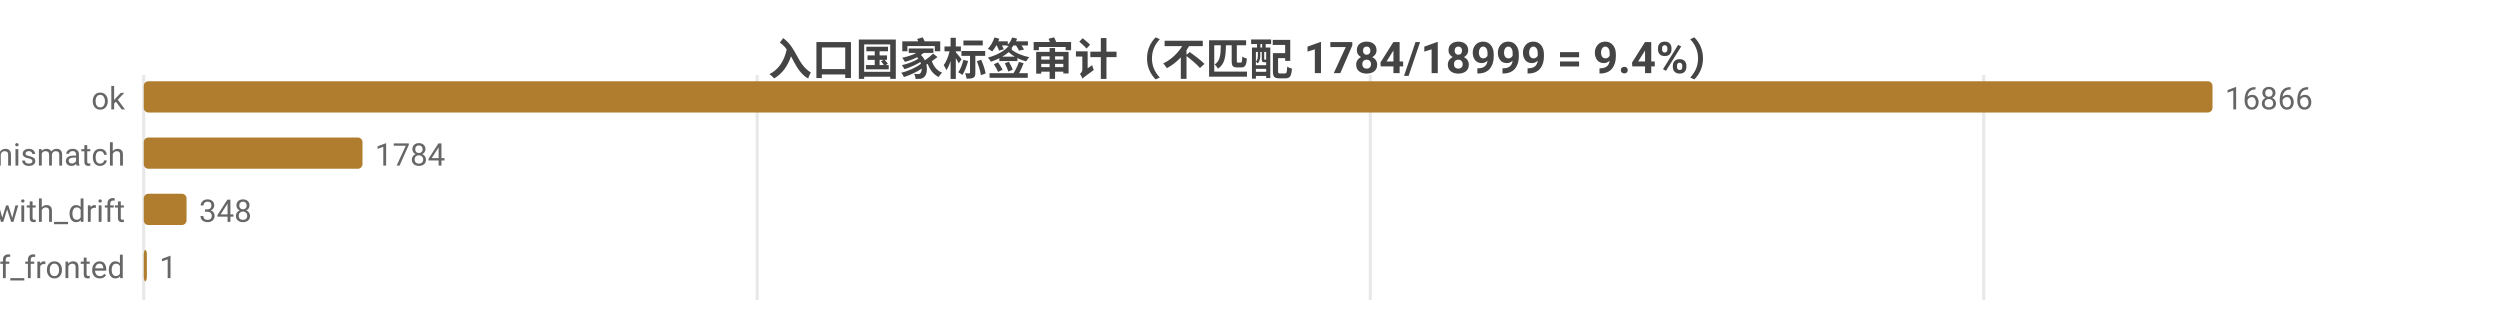
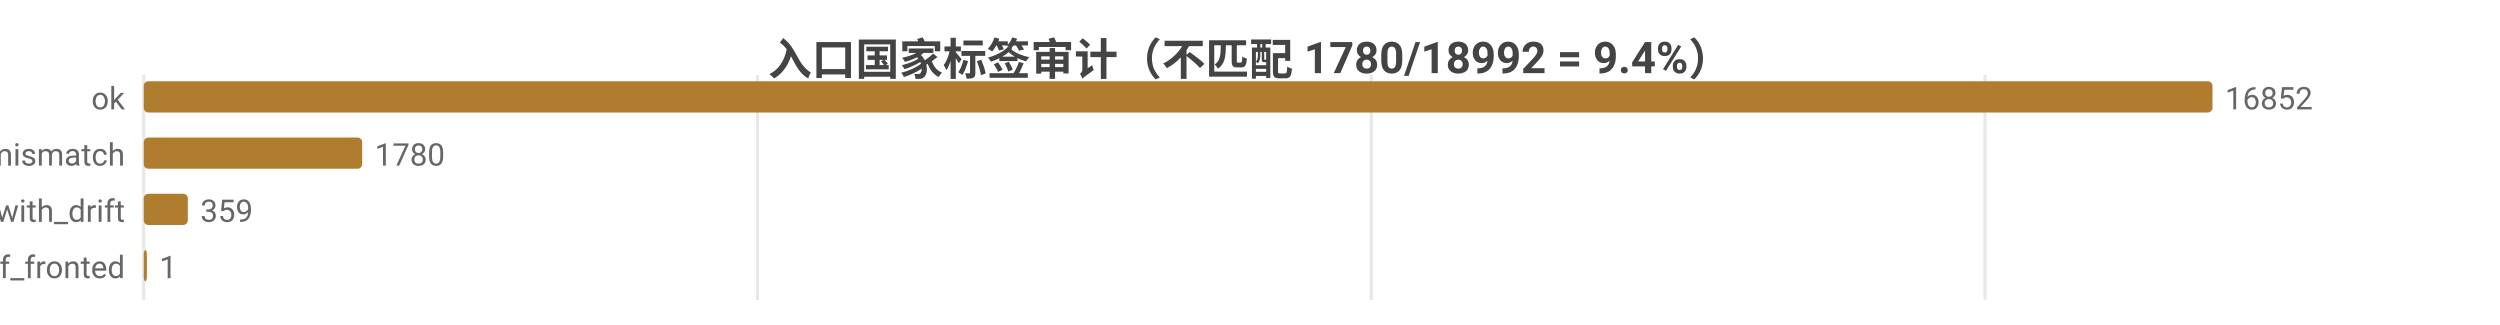
<svg xmlns="http://www.w3.org/2000/svg" width="800" height="104" viewBox="0 0 800 104">
  <rect width="800" height="104" fill="#ffffff" />
  <style>text{font-family:system-ui,-apple-system,'Segoe UI',Roboto,'PingFang SC','Microsoft YaHei','Noto Sans CJK SC',sans-serif}.g{stroke:#e8e8e8;stroke-width:1}.a{stroke:#999;stroke-width:1}.t{font-size:10px;fill:#666}.m{font-size:10px;text-anchor:middle;fill:#666}.e{font-size:10px;text-anchor:end;fill:#666}.l{font-size:11px;fill:#333}.tt{font-size:14px;font-weight:600;text-anchor:middle;fill:#444}.em{font-size:13px;text-anchor:middle;fill:#999}</style>
-   <text class="tt" x="400.0" y="24">入口国家标签审计（不匹配 1784/18999 = 9.4%）</text>
+   <text class="tt" x="400.0" y="24">入口国家标签审计（不匹配 1780/18992 = 9.4%）</text>
  <line class="g" x1="46" y1="24" x2="46" y2="96" />
-   <line class="g" x1="242.3" y1="24" x2="242.3" y2="96" />
-   <line class="g" x1="438.5" y1="24" x2="438.5" y2="96" />
-   <line class="g" x1="634.8" y1="24" x2="634.8" y2="96" />
+   <line class="g" x1="242.4" y1="24" x2="242.4" y2="96" />
+   <line class="g" x1="438.8" y1="24" x2="438.8" y2="96" />
+   <line class="g" x1="635.2" y1="24" x2="635.2" y2="96" />
  <text class="e" x="40" y="35">ok</text>
  <rect x="46" y="26" width="662" height="10" fill="#b07d2e" rx="1.5" />
-   <text class="t" x="712" y="35">16866</text>
+   <text class="t" x="712" y="35">16852</text>
  <text class="e" x="40" y="53">tag_mismatch</text>
-   <rect x="46" y="44" width="70.0" height="10" fill="#b07d2e" rx="1.5" />
-   <text class="t" x="120.0" y="53">1784</text>
+   <rect x="46" y="44" width="69.9" height="10" fill="#b07d2e" rx="1.5" />
+   <text class="t" x="119.9" y="53">1780</text>
  <text class="e" x="40" y="71">ok_with_drift</text>
-   <rect x="46" y="62" width="13.7" height="10" fill="#b07d2e" rx="1.5" />
-   <text class="t" x="63.7" y="71">348</text>
+   <rect x="46" y="62" width="14.1" height="10" fill="#b07d2e" rx="1.5" />
+   <text class="t" x="64.1" y="71">359</text>
  <text class="e" x="40" y="89">cf_fronted</text>
  <rect x="46" y="80" width="1" height="10" fill="#b07d2e" rx="1.5" />
  <text class="t" x="51" y="89">1</text>
</svg>
